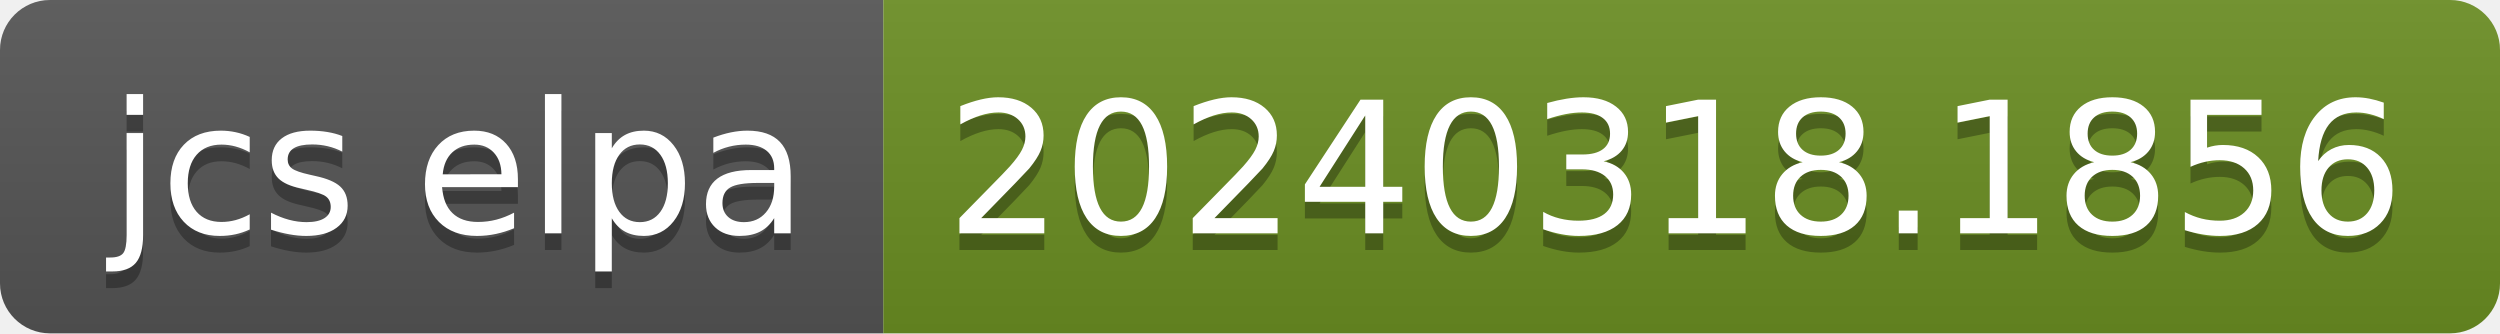
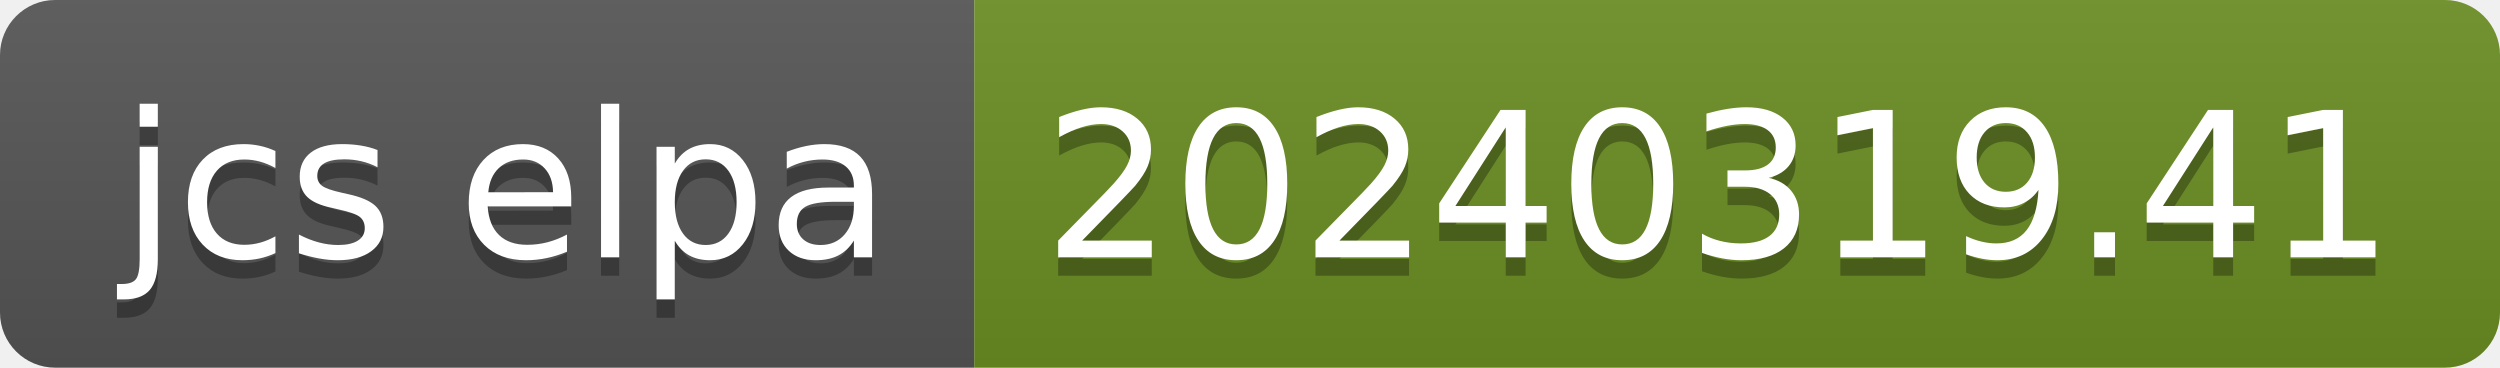
- <svg xmlns="http://www.w3.org/2000/svg" width="150" height="20" role="img" aria-label="jcs elpa: 20240318.1856">
+ <svg xmlns="http://www.w3.org/2000/svg" width="136" height="20" role="img" aria-label="jcs elpa: 20240319.41">
  <linearGradient id="s" x2="0" y2="100%">
    <stop offset="0" stop-color="#bbb" stop-opacity=".1" />
    <stop offset="1" stop-opacity=".1" />
  </linearGradient>
  <clipPath id="r">
-     <rect width="150" height="20" rx="3" fill="#fff" />
+     <rect width="136" height="20" rx="3" fill="#fff" />
  </clipPath>
  <g clip-path="url(#r)">
    <rect width="53" height="20" fill="#555" />
-     <rect x="53" width="97" height="20" fill="#6b8e23" />
-     <rect width="150" height="20" fill="url(#s)" />
+     <rect x="53" width="83" height="20" fill="#6b8e23" />
+     <rect width="136" height="20" fill="url(#s)" />
  </g>
  <g fill="#fff" text-anchor="middle" font-family="Verdana,Geneva,DejaVu Sans,sans-serif" text-rendering="geometricPrecision" font-size="110">
    <text aria-hidden="true" x="275" y="150" fill="#010101" fill-opacity=".3" transform="scale(.1)" textLength="430">jcs elpa</text>
    <text x="275" y="140" transform="scale(.1)" fill="#fff" textLength="430">jcs elpa</text>
-     <text aria-hidden="true" x="1005" y="150" fill="#010101" fill-opacity=".3" transform="scale(.1)" textLength="870">20240318.1856</text>
-     <text x="1005" y="140" transform="scale(.1)" fill="#fff" textLength="870">20240318.1856</text>
+     <text aria-hidden="true" x="935" y="150" fill="#010101" fill-opacity=".3" transform="scale(.1)" textLength="730">20240319.41</text>
+     <text x="935" y="140" transform="scale(.1)" fill="#fff" textLength="730">20240319.41</text>
  </g>
</svg>
